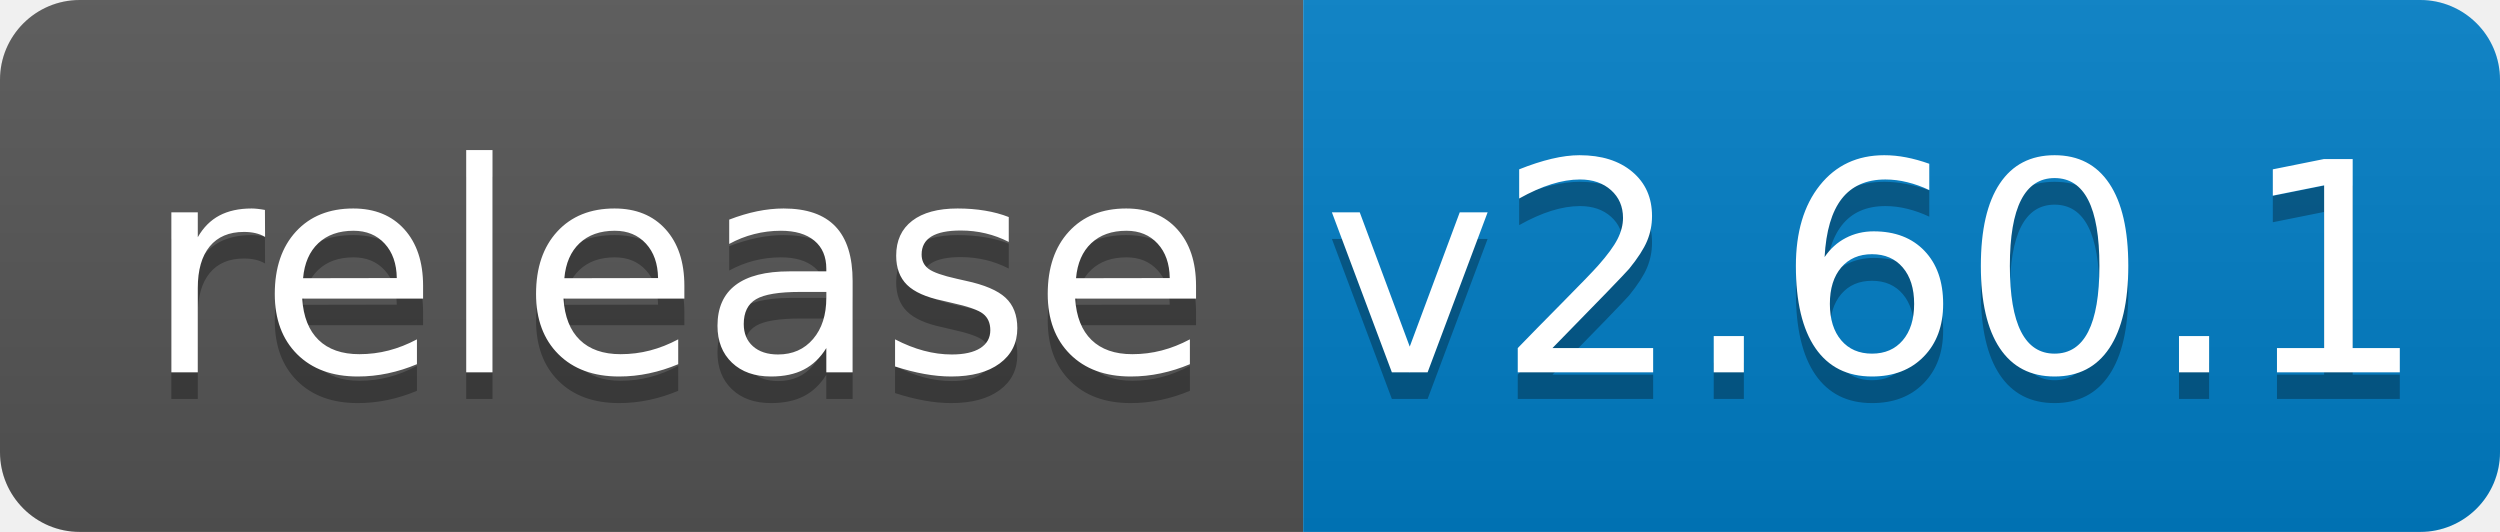
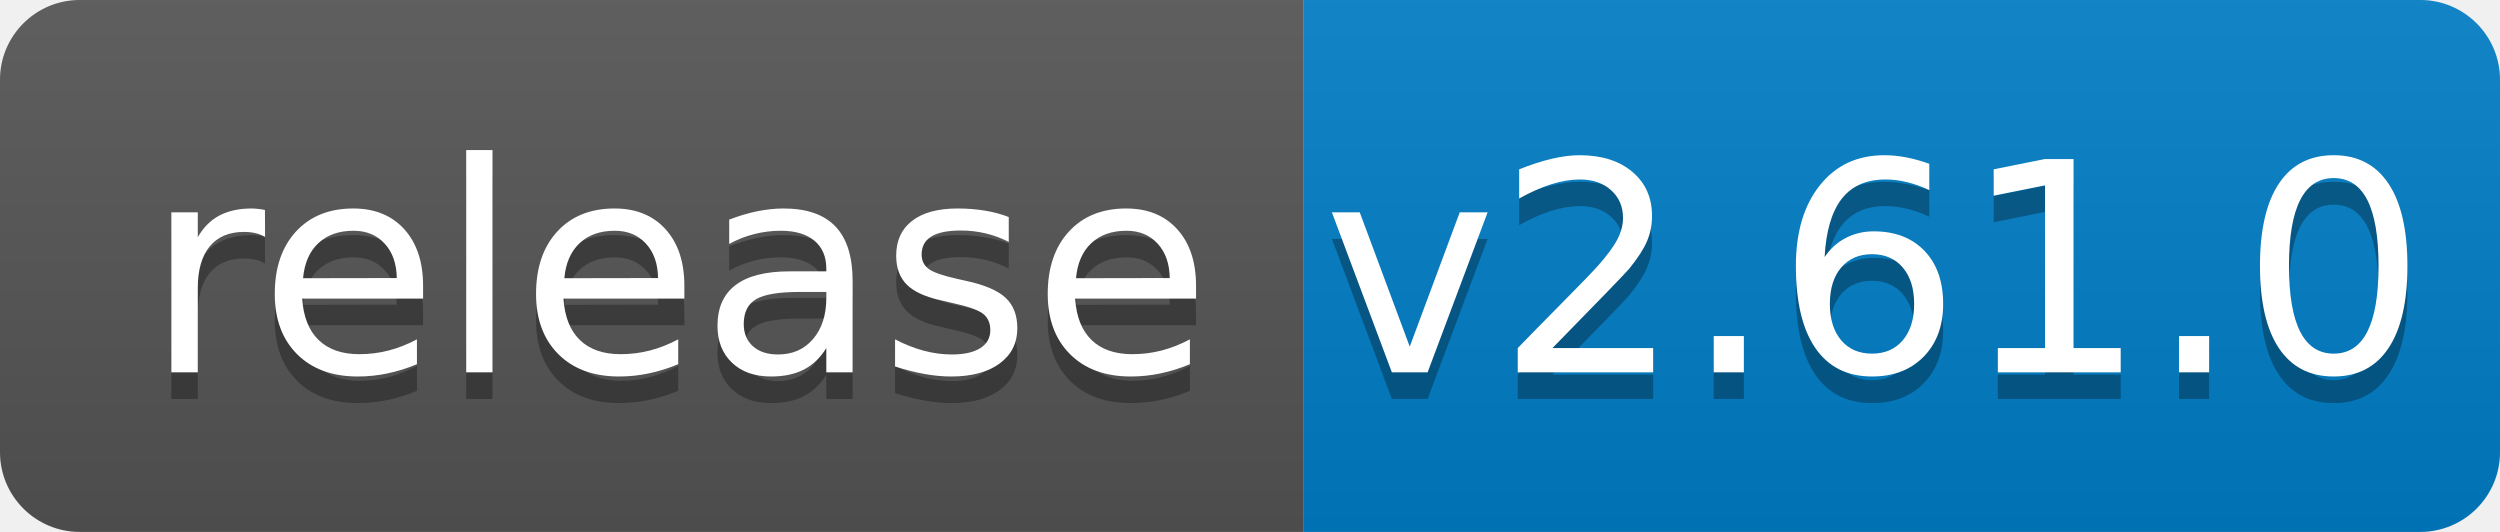
<svg xmlns="http://www.w3.org/2000/svg" width="94" height="20">
  <linearGradient id="b" x2="0" y2="100%">
    <stop offset="0" stop-color="#bbb" stop-opacity=".1" />
    <stop offset="1" stop-opacity=".1" />
  </linearGradient>
  <clipPath id="a">
    <rect width="94" height="20" rx="3" fill="#fff" />
  </clipPath>
  <g clip-path="url(#a)">
    <path fill="#555" d="M0 0h49v20H0z" />
    <path fill="#007ec6" d="M49 0h45v20H49z" />
    <path fill="url(#b)" d="M0 0h94v20H0z" />
  </g>
  <g fill="#fff" text-anchor="middle" font-family="DejaVu Sans,Verdana,Geneva,sans-serif" font-size="110">
    <text x="255" y="150" fill="#010101" fill-opacity=".3" transform="scale(.1)" textLength="390">release</text>
    <text x="255" y="140" transform="scale(.1)" textLength="390">release</text>
-     <text x="705" y="150" fill="#010101" fill-opacity=".3" transform="scale(.1)" textLength="350">v2.60.1</text>
-     <text x="705" y="140" transform="scale(.1)" textLength="350">v2.60.1</text>
+     <text x="705" y="150" fill="#010101" fill-opacity=".3" transform="scale(.1)" textLength="350">v2.61.0</text>
+     <text x="705" y="140" transform="scale(.1)" textLength="350">v2.61.0</text>
  </g>
</svg>
